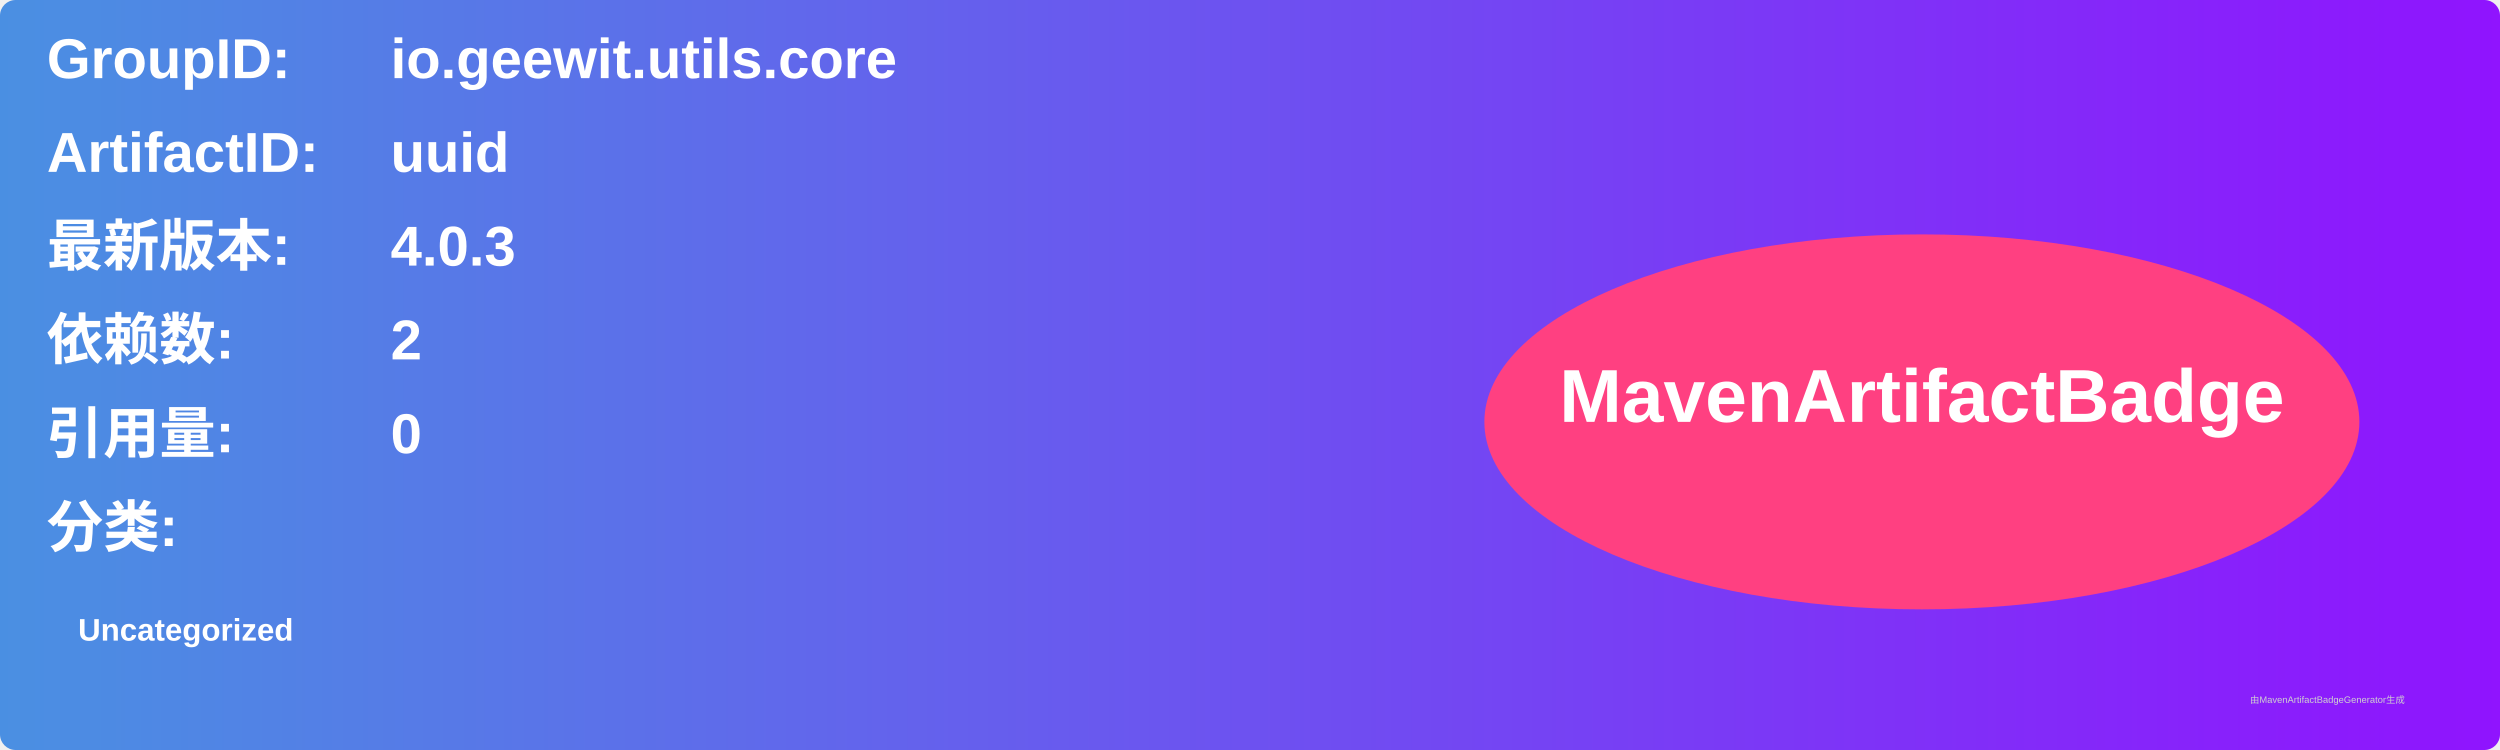
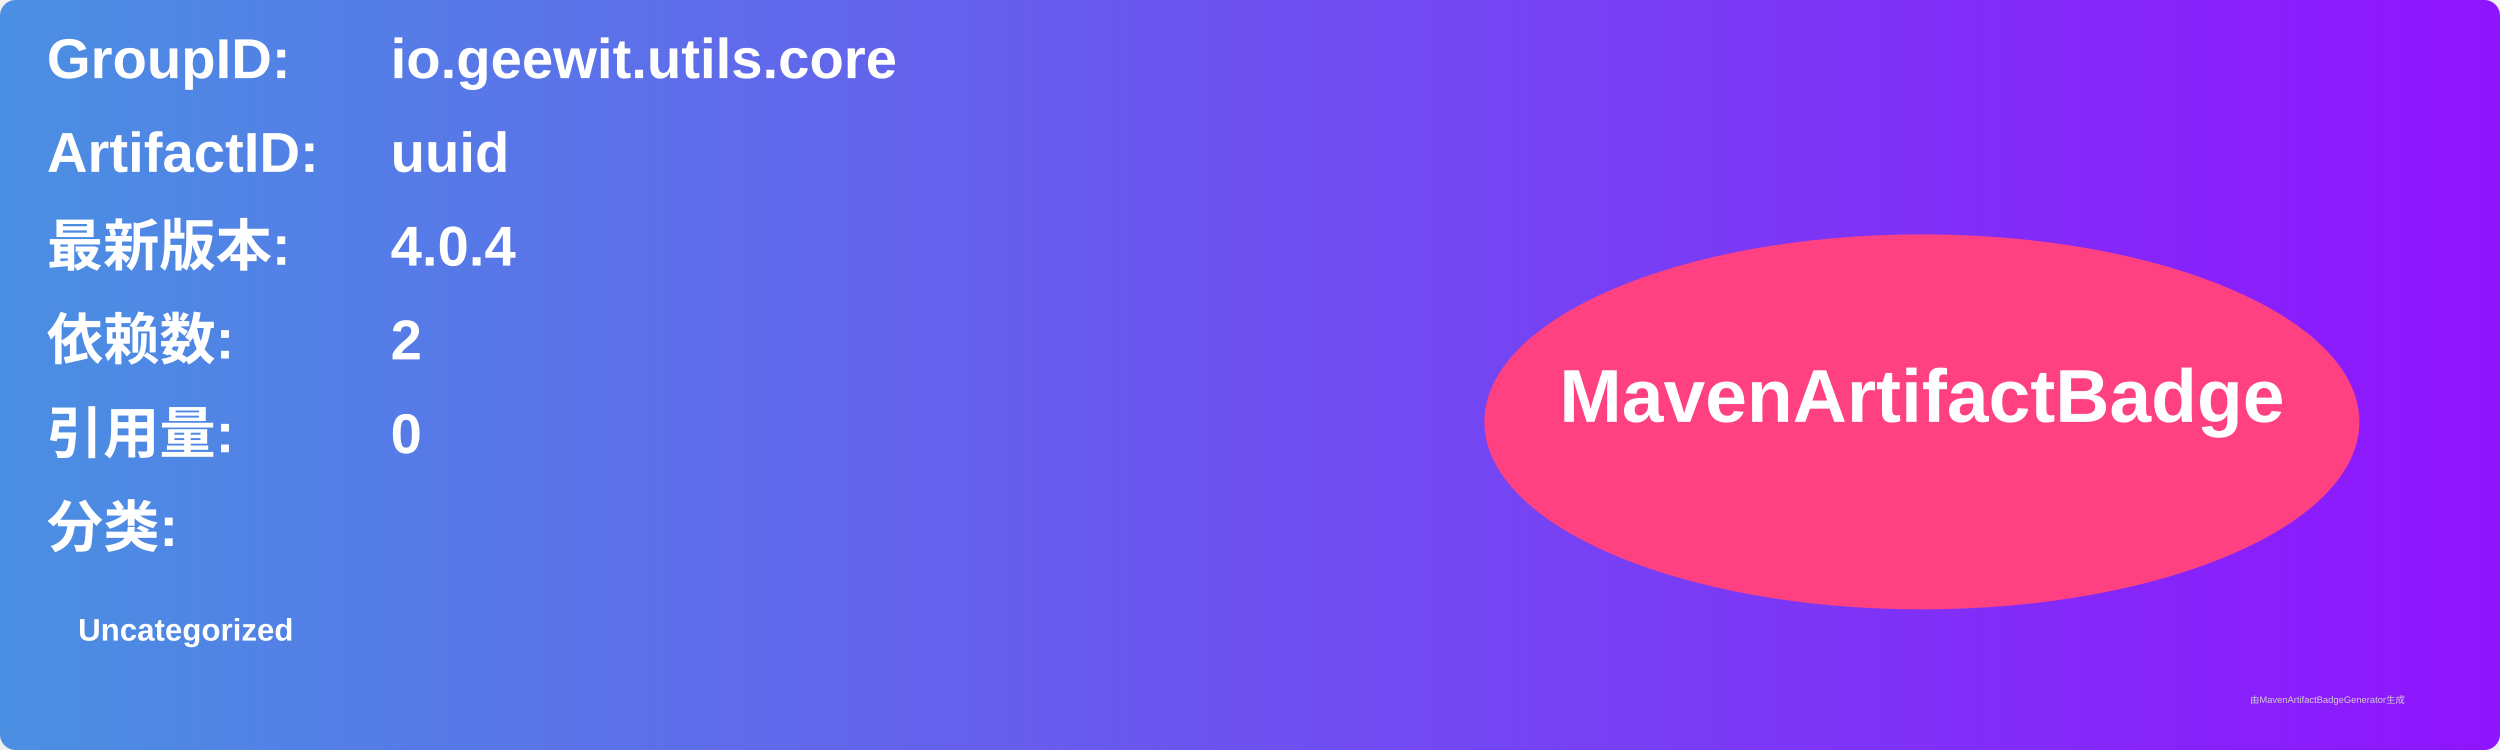
<svg xmlns="http://www.w3.org/2000/svg" width="800" height="240" viewBox="0 0 800 240">
  <linearGradient id="grad" x1="0%" y1="0%" x2="100%" y2="0%">
    <stop offset="0%" stop-color="#4a90e2" />
    <stop offset="100%" stop-color="#9013fe" />
  </linearGradient>
  <rect width="100%" height="100%" rx="5" ry="5" fill="url(#grad)" />
  <g transform="translate(15, 15)">
    <text x="0" y="10" font-family="Arial" font-size="18" fill="white" font-weight="bold" width="260">GroupID:</text>
    <text x="110" y="10" font-family="Arial" font-size="18" fill="white" font-weight="bold" width="460">io.geewit.utils.core</text>
    <text x="0" y="40" font-family="Arial" font-size="18" fill="white" font-weight="bold" width="260">ArtifactID:</text>
    <text x="110" y="40" font-family="Arial" font-size="18" fill="white" font-weight="bold" width="460">uuid</text>
    <text x="0" y="70" font-family="Arial" font-size="18" fill="white" font-weight="bold">最新版本:</text>
    <text x="110" y="70" font-family="Arial" font-size="18" fill="white" font-weight="bold">
-       <tspan font-weight="bold">4.0.3</tspan>
+       <tspan font-weight="bold">4.0.4</tspan>
    </text>
    <text x="0" y="100" font-family="Arial" font-size="18" fill="white" font-weight="bold">依赖数: </text>
    <text x="110" y="100" font-family="Arial" font-size="18" fill="white">
      <tspan font-weight="bold">2</tspan>
    </text>
    <text x="0" y="130" font-family="Arial" font-size="18" fill="white" font-weight="bold">引用量: </text>
    <text x="110" y="130" font-family="Arial" font-size="18" fill="white">
      <tspan font-weight="bold">0</tspan>
    </text>
    <text x="0" y="160" font-family="Arial" font-size="18" fill="white" font-weight="bold">分类:</text>
    <text x="10" y="190" font-family="Arial" font-size="10" fill="white">
      <tspan font-weight="bold">Uncategorized</tspan>
    </text>
    <ellipse cx="600" cy="120" rx="140" ry="60" fill="#ff4081" />
    <text x="600" y="120" text-anchor="middle" font-family="Arial" font-size="24" fill="white" font-weight="bold">MavenArtifactBadge</text>
  </g>
  <text x="720" y="225" font-family="Arial" font-size="3" fill="#d0d0d0">由MavenArtifactBadgeGenerator生成</text>
</svg>
